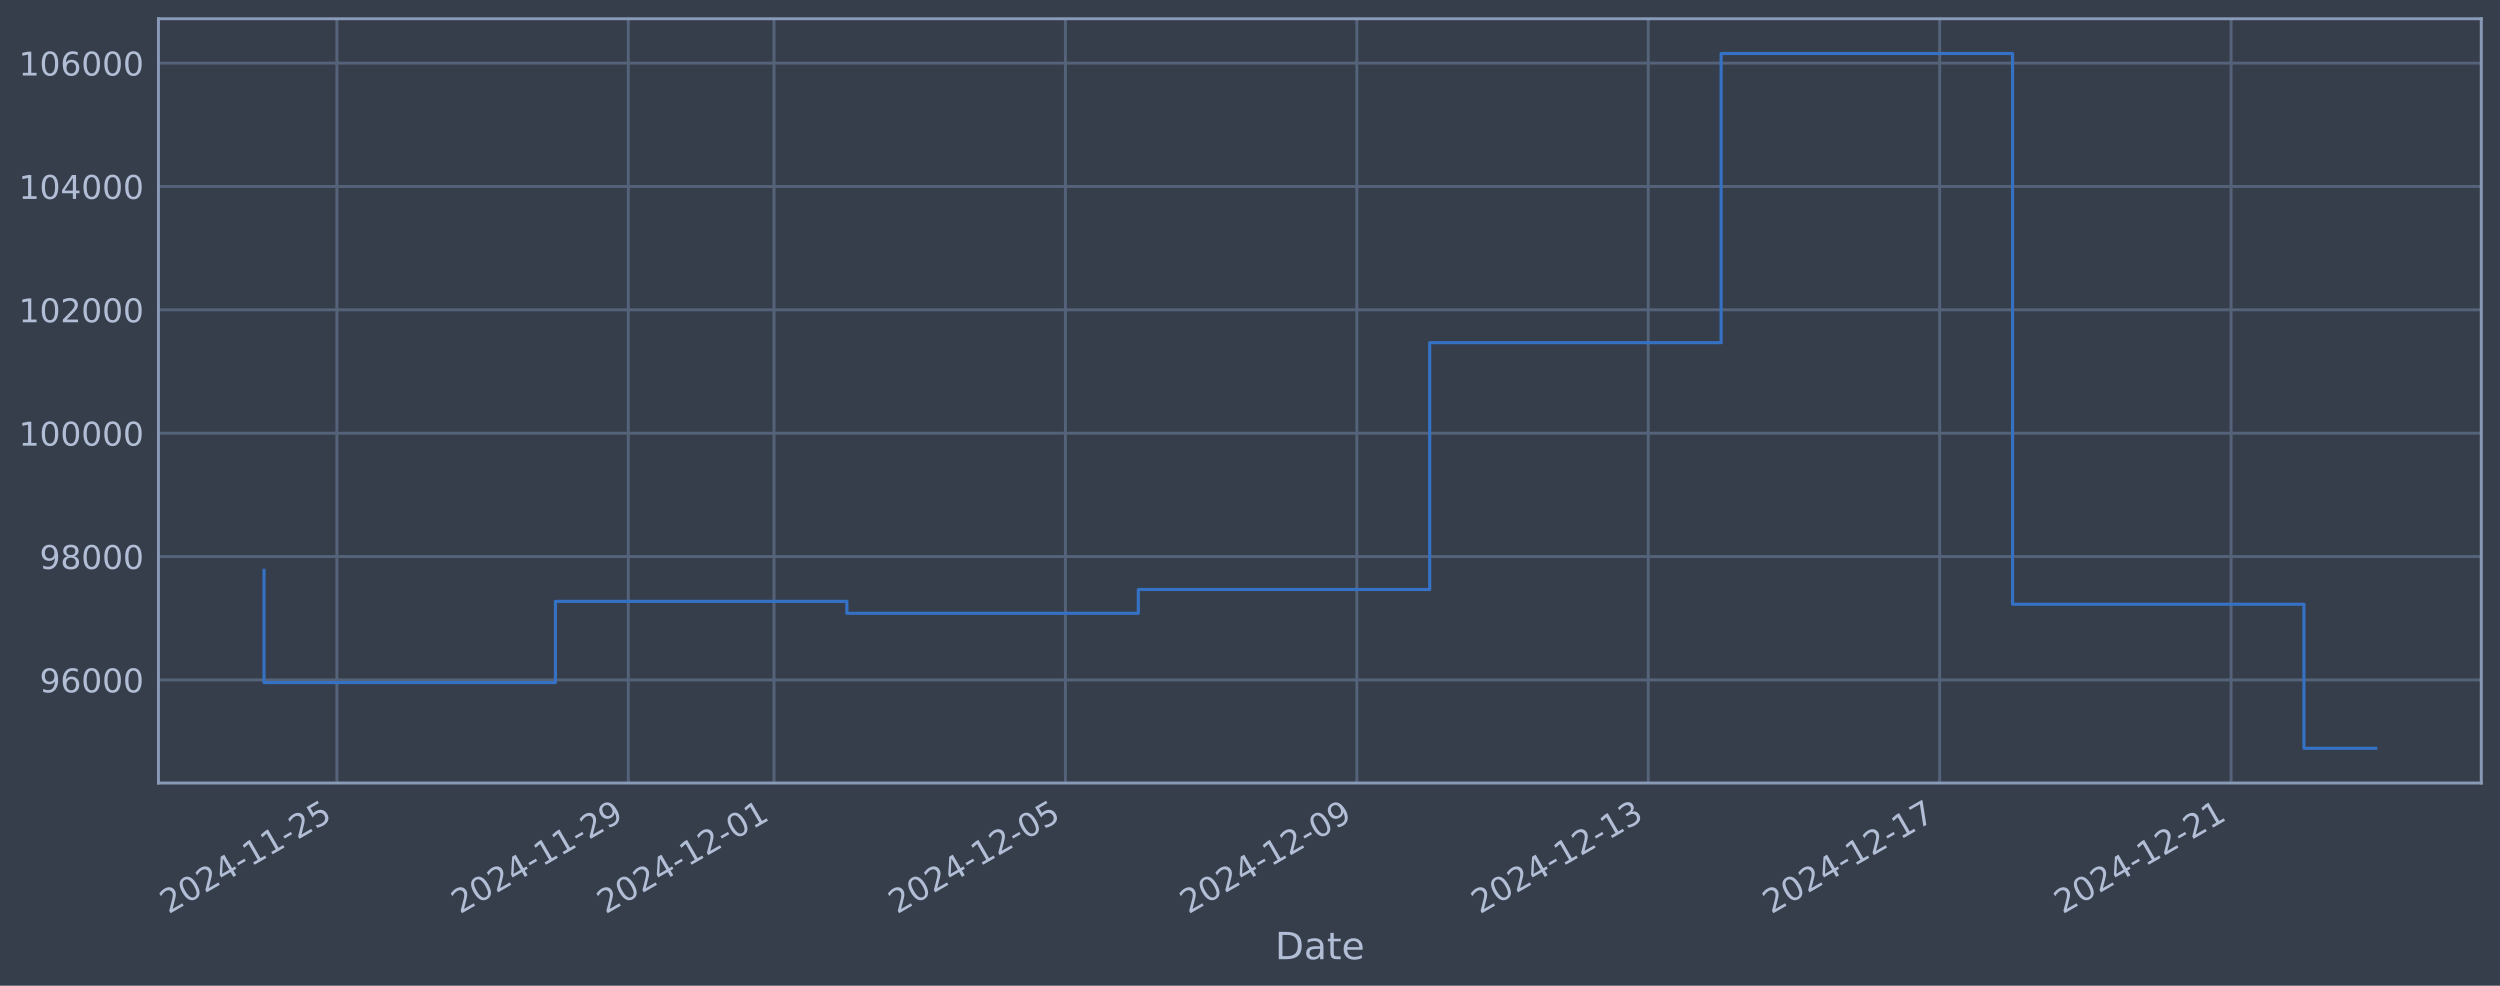
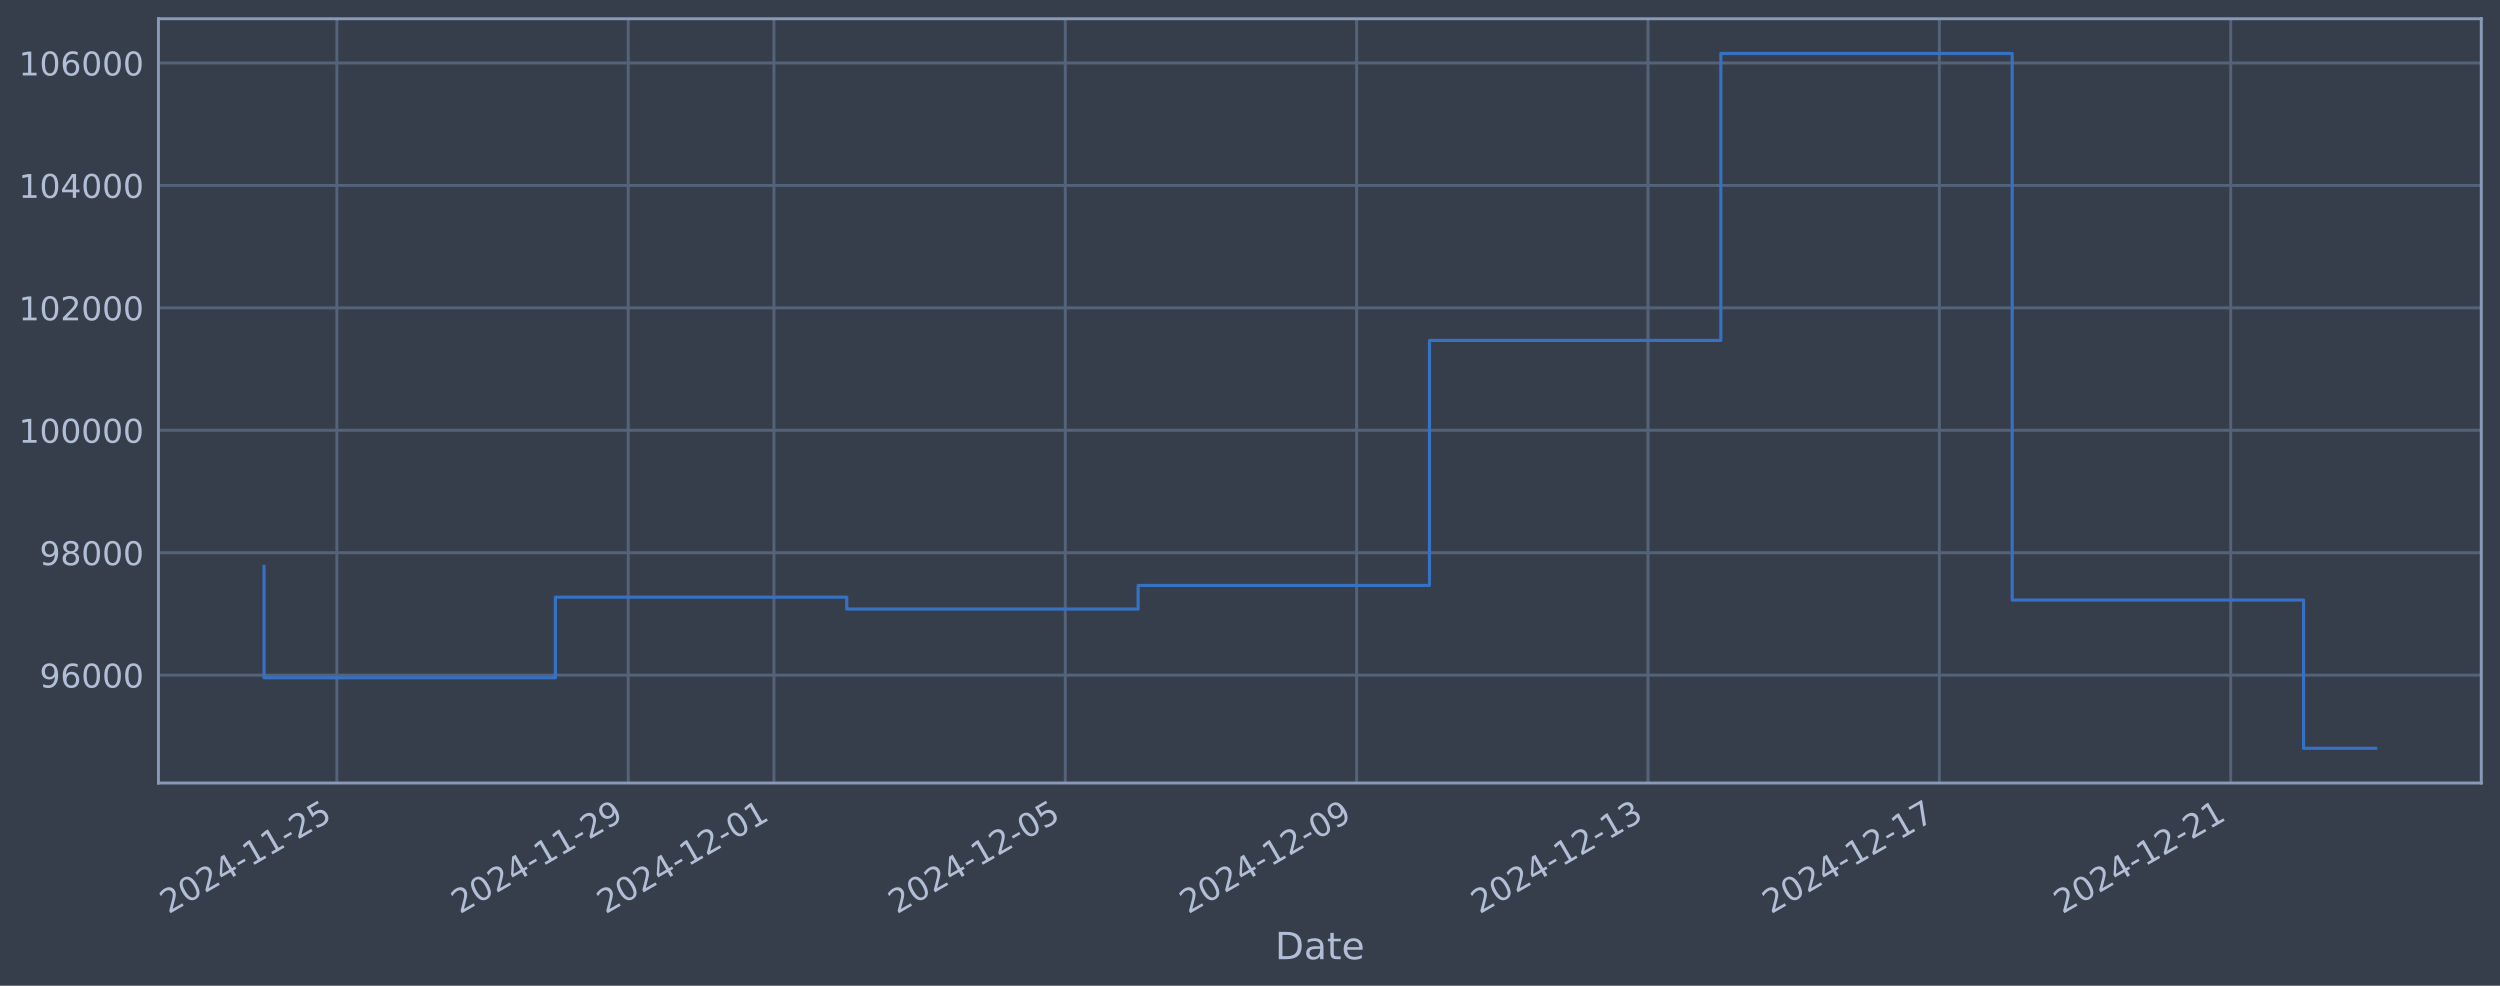
<svg xmlns="http://www.w3.org/2000/svg" xmlns:xlink="http://www.w3.org/1999/xlink" width="960.9pt" height="378.87pt" viewBox="0 0 960.9 378.87" version="1.1">
  <defs>
    <style type="text/css">*{stroke-linejoin: round; stroke-linecap: butt}</style>
  </defs>
  <g id="figure_1">
    <g id="patch_1">
      <path d="M 0 378.87  L 960.9 378.87  L 960.9 0  L 0 0  z " style="fill: #373e4b" />
    </g>
    <g id="axes_1">
      <g id="patch_2">
        <path d="M 60.901 300.96  L 953.701 300.96  L 953.701 7.2  L 60.901 7.2  z " style="fill: #373e4b" />
      </g>
      <g id="matplotlib.axis_1">
        <g id="xtick_1">
          <g id="line2d_1">
-             <path d="M 129.485 300.96  L 129.485 7.2  " clip-path="url(#pb50d411461)" style="fill: none; stroke: #546379; stroke-width: 1.12; stroke-linecap: square" />
+             <path d="M 129.479 300.96  L 129.479 7.2  " clip-path="url(#pe14532fcaf)" style="fill: none; stroke: #546379; stroke-width: 1.12; stroke-linecap: square" />
          </g>
          <g id="line2d_2" />
          <g id="text_1">
-             <g style="fill: #b1bed6" transform="translate(64.75908 351.4642) rotate(-30) scale(0.126 -0.126)">
+             <g style="fill: #b1bed6" transform="translate(64.75371 351.4642) rotate(-30) scale(0.126 -0.126)">
              <defs>
                <path id="DejaVuSans-32" d="M 1228 531  L 3431 531  L 3431 0  L 469 0  L 469 531  Q 828 903 1448 1529  Q 2069 2156 2228 2338  Q 2531 2678 2651 2914  Q 2772 3150 2772 3378  Q 2772 3750 2511 3984  Q 2250 4219 1831 4219  Q 1534 4219 1204 4116  Q 875 4013 500 3803  L 500 4441  Q 881 4594 1212 4672  Q 1544 4750 1819 4750  Q 2544 4750 2975 4387  Q 3406 4025 3406 3419  Q 3406 3131 3298 2873  Q 3191 2616 2906 2266  Q 2828 2175 2409 1742  Q 1991 1309 1228 531  z " transform="scale(0.015625)" />
                <path id="DejaVuSans-30" d="M 2034 4250  Q 1547 4250 1301 3770  Q 1056 3291 1056 2328  Q 1056 1369 1301 889  Q 1547 409 2034 409  Q 2525 409 2770 889  Q 3016 1369 3016 2328  Q 3016 3291 2770 3770  Q 2525 4250 2034 4250  z M 2034 4750  Q 2819 4750 3233 4129  Q 3647 3509 3647 2328  Q 3647 1150 3233 529  Q 2819 -91 2034 -91  Q 1250 -91 836 529  Q 422 1150 422 2328  Q 422 3509 836 4129  Q 1250 4750 2034 4750  z " transform="scale(0.015625)" />
                <path id="DejaVuSans-34" d="M 2419 4116  L 825 1625  L 2419 1625  L 2419 4116  z M 2253 4666  L 3047 4666  L 3047 1625  L 3713 1625  L 3713 1100  L 3047 1100  L 3047 0  L 2419 0  L 2419 1100  L 313 1100  L 313 1709  L 2253 4666  z " transform="scale(0.015625)" />
                <path id="DejaVuSans-2d" d="M 313 2009  L 1997 2009  L 1997 1497  L 313 1497  L 313 2009  z " transform="scale(0.015625)" />
                <path id="DejaVuSans-31" d="M 794 531  L 1825 531  L 1825 4091  L 703 3866  L 703 4441  L 1819 4666  L 2450 4666  L 2450 531  L 3481 531  L 3481 0  L 794 0  L 794 531  z " transform="scale(0.015625)" />
                <path id="DejaVuSans-35" d="M 691 4666  L 3169 4666  L 3169 4134  L 1269 4134  L 1269 2991  Q 1406 3038 1543 3061  Q 1681 3084 1819 3084  Q 2600 3084 3056 2656  Q 3513 2228 3513 1497  Q 3513 744 3044 326  Q 2575 -91 1722 -91  Q 1428 -91 1123 -41  Q 819 9 494 109  L 494 744  Q 775 591 1075 516  Q 1375 441 1709 441  Q 2250 441 2565 725  Q 2881 1009 2881 1497  Q 2881 1984 2565 2268  Q 2250 2553 1709 2553  Q 1456 2553 1204 2497  Q 953 2441 691 2322  L 691 4666  z " transform="scale(0.015625)" />
              </defs>
              <use xlink:href="#DejaVuSans-32" />
              <use xlink:href="#DejaVuSans-30" transform="translate(63.62305 0)" />
              <use xlink:href="#DejaVuSans-32" transform="translate(127.2461 0)" />
              <use xlink:href="#DejaVuSans-34" transform="translate(190.8691 0)" />
              <use xlink:href="#DejaVuSans-2d" transform="translate(254.4922 0)" />
              <use xlink:href="#DejaVuSans-31" transform="translate(290.5762 0)" />
              <use xlink:href="#DejaVuSans-31" transform="translate(354.1992 0)" />
              <use xlink:href="#DejaVuSans-2d" transform="translate(417.8223 0)" />
              <use xlink:href="#DejaVuSans-32" transform="translate(453.9062 0)" />
              <use xlink:href="#DejaVuSans-35" transform="translate(517.5293 0)" />
            </g>
          </g>
        </g>
        <g id="xtick_2">
          <g id="line2d_3">
-             <path d="M 241.494 300.96  L 241.494 7.2  " clip-path="url(#pb50d411461)" style="fill: none; stroke: #546379; stroke-width: 1.12; stroke-linecap: square" />
+             <path d="M 241.467 300.96  L 241.467 7.2  " clip-path="url(#pe14532fcaf)" style="fill: none; stroke: #546379; stroke-width: 1.12; stroke-linecap: square" />
          </g>
          <g id="line2d_4" />
          <g id="text_2">
-             <g style="fill: #b1bed6" transform="translate(176.7682 351.4642) rotate(-30) scale(0.126 -0.126)">
+             <g style="fill: #b1bed6" transform="translate(176.7413 351.4642) rotate(-30) scale(0.126 -0.126)">
              <defs>
                <path id="DejaVuSans-39" d="M 703 97  L 703 672  Q 941 559 1184 500  Q 1428 441 1663 441  Q 2288 441 2617 861  Q 2947 1281 2994 2138  Q 2813 1869 2534 1725  Q 2256 1581 1919 1581  Q 1219 1581 811 2004  Q 403 2428 403 3163  Q 403 3881 828 4315  Q 1253 4750 1959 4750  Q 2769 4750 3195 4129  Q 3622 3509 3622 2328  Q 3622 1225 3098 567  Q 2575 -91 1691 -91  Q 1453 -91 1209 -44  Q 966 3 703 97  z M 1959 2075  Q 2384 2075 2632 2365  Q 2881 2656 2881 3163  Q 2881 3666 2632 3958  Q 2384 4250 1959 4250  Q 1534 4250 1286 3958  Q 1038 3666 1038 3163  Q 1038 2656 1286 2365  Q 1534 2075 1959 2075  z " transform="scale(0.015625)" />
              </defs>
              <use xlink:href="#DejaVuSans-32" />
              <use xlink:href="#DejaVuSans-30" transform="translate(63.62305 0)" />
              <use xlink:href="#DejaVuSans-32" transform="translate(127.2461 0)" />
              <use xlink:href="#DejaVuSans-34" transform="translate(190.8691 0)" />
              <use xlink:href="#DejaVuSans-2d" transform="translate(254.4922 0)" />
              <use xlink:href="#DejaVuSans-31" transform="translate(290.5762 0)" />
              <use xlink:href="#DejaVuSans-31" transform="translate(354.1992 0)" />
              <use xlink:href="#DejaVuSans-2d" transform="translate(417.8223 0)" />
              <use xlink:href="#DejaVuSans-32" transform="translate(453.9062 0)" />
              <use xlink:href="#DejaVuSans-39" transform="translate(517.5293 0)" />
            </g>
          </g>
        </g>
        <g id="xtick_3">
          <g id="line2d_5">
-             <path d="M 297.498 300.96  L 297.498 7.2  " clip-path="url(#pb50d411461)" style="fill: none; stroke: #546379; stroke-width: 1.12; stroke-linecap: square" />
+             <path d="M 297.461 300.96  L 297.461 7.2  " clip-path="url(#pe14532fcaf)" style="fill: none; stroke: #546379; stroke-width: 1.12; stroke-linecap: square" />
          </g>
          <g id="line2d_6" />
          <g id="text_3">
-             <g style="fill: #b1bed6" transform="translate(232.7727 351.4642) rotate(-30) scale(0.126 -0.126)">
+             <g style="fill: #b1bed6" transform="translate(232.7351 351.4642) rotate(-30) scale(0.126 -0.126)">
              <use xlink:href="#DejaVuSans-32" />
              <use xlink:href="#DejaVuSans-30" transform="translate(63.62305 0)" />
              <use xlink:href="#DejaVuSans-32" transform="translate(127.2461 0)" />
              <use xlink:href="#DejaVuSans-34" transform="translate(190.8691 0)" />
              <use xlink:href="#DejaVuSans-2d" transform="translate(254.4922 0)" />
              <use xlink:href="#DejaVuSans-31" transform="translate(290.5762 0)" />
              <use xlink:href="#DejaVuSans-32" transform="translate(354.1992 0)" />
              <use xlink:href="#DejaVuSans-2d" transform="translate(417.8223 0)" />
              <use xlink:href="#DejaVuSans-30" transform="translate(453.9062 0)" />
              <use xlink:href="#DejaVuSans-31" transform="translate(517.5293 0)" />
            </g>
          </g>
        </g>
        <g id="xtick_4">
          <g id="line2d_7">
-             <path d="M 409.507 300.96  L 409.507 7.2  " clip-path="url(#pb50d411461)" style="fill: none; stroke: #546379; stroke-width: 1.12; stroke-linecap: square" />
+             <path d="M 409.448 300.96  L 409.448 7.2  " clip-path="url(#pe14532fcaf)" style="fill: none; stroke: #546379; stroke-width: 1.12; stroke-linecap: square" />
          </g>
          <g id="line2d_8" />
          <g id="text_4">
-             <g style="fill: #b1bed6" transform="translate(344.7818 351.4642) rotate(-30) scale(0.126 -0.126)">
+             <g style="fill: #b1bed6" transform="translate(344.7227 351.4642) rotate(-30) scale(0.126 -0.126)">
              <use xlink:href="#DejaVuSans-32" />
              <use xlink:href="#DejaVuSans-30" transform="translate(63.62305 0)" />
              <use xlink:href="#DejaVuSans-32" transform="translate(127.2461 0)" />
              <use xlink:href="#DejaVuSans-34" transform="translate(190.8691 0)" />
              <use xlink:href="#DejaVuSans-2d" transform="translate(254.4922 0)" />
              <use xlink:href="#DejaVuSans-31" transform="translate(290.5762 0)" />
              <use xlink:href="#DejaVuSans-32" transform="translate(354.1992 0)" />
              <use xlink:href="#DejaVuSans-2d" transform="translate(417.8223 0)" />
              <use xlink:href="#DejaVuSans-30" transform="translate(453.9062 0)" />
              <use xlink:href="#DejaVuSans-35" transform="translate(517.5293 0)" />
            </g>
          </g>
        </g>
        <g id="xtick_5">
          <g id="line2d_9">
-             <path d="M 521.516 300.96  L 521.516 7.2  " clip-path="url(#pb50d411461)" style="fill: none; stroke: #546379; stroke-width: 1.12; stroke-linecap: square" />
+             <path d="M 521.436 300.96  L 521.436 7.2  " clip-path="url(#pe14532fcaf)" style="fill: none; stroke: #546379; stroke-width: 1.12; stroke-linecap: square" />
          </g>
          <g id="line2d_10" />
          <g id="text_5">
-             <g style="fill: #b1bed6" transform="translate(456.7908 351.4642) rotate(-30) scale(0.126 -0.126)">
+             <g style="fill: #b1bed6" transform="translate(456.7103 351.4642) rotate(-30) scale(0.126 -0.126)">
              <use xlink:href="#DejaVuSans-32" />
              <use xlink:href="#DejaVuSans-30" transform="translate(63.62305 0)" />
              <use xlink:href="#DejaVuSans-32" transform="translate(127.2461 0)" />
              <use xlink:href="#DejaVuSans-34" transform="translate(190.8691 0)" />
              <use xlink:href="#DejaVuSans-2d" transform="translate(254.4922 0)" />
              <use xlink:href="#DejaVuSans-31" transform="translate(290.5762 0)" />
              <use xlink:href="#DejaVuSans-32" transform="translate(354.1992 0)" />
              <use xlink:href="#DejaVuSans-2d" transform="translate(417.8223 0)" />
              <use xlink:href="#DejaVuSans-30" transform="translate(453.9062 0)" />
              <use xlink:href="#DejaVuSans-39" transform="translate(517.5293 0)" />
            </g>
          </g>
        </g>
        <g id="xtick_6">
          <g id="line2d_11">
-             <path d="M 633.525 300.96  L 633.525 7.2  " clip-path="url(#pb50d411461)" style="fill: none; stroke: #546379; stroke-width: 1.12; stroke-linecap: square" />
+             <path d="M 633.423 300.96  L 633.423 7.2  " clip-path="url(#pe14532fcaf)" style="fill: none; stroke: #546379; stroke-width: 1.12; stroke-linecap: square" />
          </g>
          <g id="line2d_12" />
          <g id="text_6">
-             <g style="fill: #b1bed6" transform="translate(568.7999 351.4642) rotate(-30) scale(0.126 -0.126)">
+             <g style="fill: #b1bed6" transform="translate(568.698 351.4642) rotate(-30) scale(0.126 -0.126)">
              <defs>
                <path id="DejaVuSans-33" d="M 2597 2516  Q 3050 2419 3304 2112  Q 3559 1806 3559 1356  Q 3559 666 3084 287  Q 2609 -91 1734 -91  Q 1441 -91 1130 -33  Q 819 25 488 141  L 488 750  Q 750 597 1062 519  Q 1375 441 1716 441  Q 2309 441 2620 675  Q 2931 909 2931 1356  Q 2931 1769 2642 2001  Q 2353 2234 1838 2234  L 1294 2234  L 1294 2753  L 1863 2753  Q 2328 2753 2575 2939  Q 2822 3125 2822 3475  Q 2822 3834 2567 4026  Q 2313 4219 1838 4219  Q 1578 4219 1281 4162  Q 984 4106 628 3988  L 628 4550  Q 988 4650 1302 4700  Q 1616 4750 1894 4750  Q 2613 4750 3031 4423  Q 3450 4097 3450 3541  Q 3450 3153 3228 2886  Q 3006 2619 2597 2516  z " transform="scale(0.015625)" />
              </defs>
              <use xlink:href="#DejaVuSans-32" />
              <use xlink:href="#DejaVuSans-30" transform="translate(63.62305 0)" />
              <use xlink:href="#DejaVuSans-32" transform="translate(127.2461 0)" />
              <use xlink:href="#DejaVuSans-34" transform="translate(190.8691 0)" />
              <use xlink:href="#DejaVuSans-2d" transform="translate(254.4922 0)" />
              <use xlink:href="#DejaVuSans-31" transform="translate(290.5762 0)" />
              <use xlink:href="#DejaVuSans-32" transform="translate(354.1992 0)" />
              <use xlink:href="#DejaVuSans-2d" transform="translate(417.8223 0)" />
              <use xlink:href="#DejaVuSans-31" transform="translate(453.9062 0)" />
              <use xlink:href="#DejaVuSans-33" transform="translate(517.5293 0)" />
            </g>
          </g>
        </g>
        <g id="xtick_7">
          <g id="line2d_13">
-             <path d="M 745.535 300.96  L 745.535 7.2  " clip-path="url(#pb50d411461)" style="fill: none; stroke: #546379; stroke-width: 1.12; stroke-linecap: square" />
+             <path d="M 745.411 300.96  L 745.411 7.2  " clip-path="url(#pe14532fcaf)" style="fill: none; stroke: #546379; stroke-width: 1.12; stroke-linecap: square" />
          </g>
          <g id="line2d_14" />
          <g id="text_7">
-             <g style="fill: #b1bed6" transform="translate(680.809 351.4642) rotate(-30) scale(0.126 -0.126)">
+             <g style="fill: #b1bed6" transform="translate(680.6856 351.4642) rotate(-30) scale(0.126 -0.126)">
              <defs>
                <path id="DejaVuSans-37" d="M 525 4666  L 3525 4666  L 3525 4397  L 1831 0  L 1172 0  L 2766 4134  L 525 4134  L 525 4666  z " transform="scale(0.015625)" />
              </defs>
              <use xlink:href="#DejaVuSans-32" />
              <use xlink:href="#DejaVuSans-30" transform="translate(63.62305 0)" />
              <use xlink:href="#DejaVuSans-32" transform="translate(127.2461 0)" />
              <use xlink:href="#DejaVuSans-34" transform="translate(190.8691 0)" />
              <use xlink:href="#DejaVuSans-2d" transform="translate(254.4922 0)" />
              <use xlink:href="#DejaVuSans-31" transform="translate(290.5762 0)" />
              <use xlink:href="#DejaVuSans-32" transform="translate(354.1992 0)" />
              <use xlink:href="#DejaVuSans-2d" transform="translate(417.8223 0)" />
              <use xlink:href="#DejaVuSans-31" transform="translate(453.9062 0)" />
              <use xlink:href="#DejaVuSans-37" transform="translate(517.5293 0)" />
            </g>
          </g>
        </g>
        <g id="xtick_8">
          <g id="line2d_15">
-             <path d="M 857.544 300.96  L 857.544 7.2  " clip-path="url(#pb50d411461)" style="fill: none; stroke: #546379; stroke-width: 1.12; stroke-linecap: square" />
+             <path d="M 857.399 300.96  L 857.399 7.2  " clip-path="url(#pe14532fcaf)" style="fill: none; stroke: #546379; stroke-width: 1.12; stroke-linecap: square" />
          </g>
          <g id="line2d_16" />
          <g id="text_8">
-             <g style="fill: #b1bed6" transform="translate(792.8181 351.4642) rotate(-30) scale(0.126 -0.126)">
+             <g style="fill: #b1bed6" transform="translate(792.6732 351.4642) rotate(-30) scale(0.126 -0.126)">
              <use xlink:href="#DejaVuSans-32" />
              <use xlink:href="#DejaVuSans-30" transform="translate(63.62305 0)" />
              <use xlink:href="#DejaVuSans-32" transform="translate(127.2461 0)" />
              <use xlink:href="#DejaVuSans-34" transform="translate(190.8691 0)" />
              <use xlink:href="#DejaVuSans-2d" transform="translate(254.4922 0)" />
              <use xlink:href="#DejaVuSans-31" transform="translate(290.5762 0)" />
              <use xlink:href="#DejaVuSans-32" transform="translate(354.1992 0)" />
              <use xlink:href="#DejaVuSans-2d" transform="translate(417.8223 0)" />
              <use xlink:href="#DejaVuSans-32" transform="translate(453.9062 0)" />
              <use xlink:href="#DejaVuSans-31" transform="translate(517.5293 0)" />
            </g>
          </g>
        </g>
        <g id="text_9">
          <g style="fill: #b1bed6" transform="translate(490.0914 368.6753) scale(0.144 -0.144)">
            <defs>
              <path id="DejaVuSans-44" d="M 1259 4147  L 1259 519  L 2022 519  Q 2988 519 3436 956  Q 3884 1394 3884 2338  Q 3884 3275 3436 3711  Q 2988 4147 2022 4147  L 1259 4147  z M 628 4666  L 1925 4666  Q 3281 4666 3915 4102  Q 4550 3538 4550 2338  Q 4550 1131 3912 565  Q 3275 0 1925 0  L 628 0  L 628 4666  z " transform="scale(0.015625)" />
              <path id="DejaVuSans-61" d="M 2194 1759  Q 1497 1759 1228 1600  Q 959 1441 959 1056  Q 959 750 1161 570  Q 1363 391 1709 391  Q 2188 391 2477 730  Q 2766 1069 2766 1631  L 2766 1759  L 2194 1759  z M 3341 1997  L 3341 0  L 2766 0  L 2766 531  Q 2569 213 2275 61  Q 1981 -91 1556 -91  Q 1019 -91 701 211  Q 384 513 384 1019  Q 384 1609 779 1909  Q 1175 2209 1959 2209  L 2766 2209  L 2766 2266  Q 2766 2663 2505 2880  Q 2244 3097 1772 3097  Q 1472 3097 1187 3025  Q 903 2953 641 2809  L 641 3341  Q 956 3463 1253 3523  Q 1550 3584 1831 3584  Q 2591 3584 2966 3190  Q 3341 2797 3341 1997  z " transform="scale(0.015625)" />
              <path id="DejaVuSans-74" d="M 1172 4494  L 1172 3500  L 2356 3500  L 2356 3053  L 1172 3053  L 1172 1153  Q 1172 725 1289 603  Q 1406 481 1766 481  L 2356 481  L 2356 0  L 1766 0  Q 1100 0 847 248  Q 594 497 594 1153  L 594 3053  L 172 3053  L 172 3500  L 594 3500  L 594 4494  L 1172 4494  z " transform="scale(0.015625)" />
              <path id="DejaVuSans-65" d="M 3597 1894  L 3597 1613  L 953 1613  Q 991 1019 1311 708  Q 1631 397 2203 397  Q 2534 397 2845 478  Q 3156 559 3463 722  L 3463 178  Q 3153 47 2828 -22  Q 2503 -91 2169 -91  Q 1331 -91 842 396  Q 353 884 353 1716  Q 353 2575 817 3079  Q 1281 3584 2069 3584  Q 2775 3584 3186 3129  Q 3597 2675 3597 1894  z M 3022 2063  Q 3016 2534 2758 2815  Q 2500 3097 2075 3097  Q 1594 3097 1305 2825  Q 1016 2553 972 2059  L 3022 2063  z " transform="scale(0.015625)" />
            </defs>
            <use xlink:href="#DejaVuSans-44" />
            <use xlink:href="#DejaVuSans-61" transform="translate(77.00195 0)" />
            <use xlink:href="#DejaVuSans-74" transform="translate(138.2812 0)" />
            <use xlink:href="#DejaVuSans-65" transform="translate(177.4902 0)" />
          </g>
        </g>
      </g>
      <g id="matplotlib.axis_2">
        <g id="ytick_1">
          <g id="line2d_17">
-             <path d="M 60.901 261.331  L 953.701 261.331  " clip-path="url(#pb50d411461)" style="fill: none; stroke: #546379; stroke-width: 1.12; stroke-linecap: square" />
+             <path d="M 60.901 259.494  L 953.701 259.494  " clip-path="url(#pe14532fcaf)" style="fill: none; stroke: #546379; stroke-width: 1.12; stroke-linecap: square" />
          </g>
          <g id="line2d_18" />
          <g id="text_10">
-             <g style="fill: #b1bed6" transform="translate(15.21675 266.1178) scale(0.126 -0.126)">
+             <g style="fill: #b1bed6" transform="translate(15.21675 264.2811) scale(0.126 -0.126)">
              <defs>
                <path id="DejaVuSans-36" d="M 2113 2584  Q 1688 2584 1439 2293  Q 1191 2003 1191 1497  Q 1191 994 1439 701  Q 1688 409 2113 409  Q 2538 409 2786 701  Q 3034 994 3034 1497  Q 3034 2003 2786 2293  Q 2538 2584 2113 2584  z M 3366 4563  L 3366 3988  Q 3128 4100 2886 4159  Q 2644 4219 2406 4219  Q 1781 4219 1451 3797  Q 1122 3375 1075 2522  Q 1259 2794 1537 2939  Q 1816 3084 2150 3084  Q 2853 3084 3261 2657  Q 3669 2231 3669 1497  Q 3669 778 3244 343  Q 2819 -91 2113 -91  Q 1303 -91 875 529  Q 447 1150 447 2328  Q 447 3434 972 4092  Q 1497 4750 2381 4750  Q 2619 4750 2861 4703  Q 3103 4656 3366 4563  z " transform="scale(0.015625)" />
              </defs>
              <use xlink:href="#DejaVuSans-39" />
              <use xlink:href="#DejaVuSans-36" transform="translate(63.62305 0)" />
              <use xlink:href="#DejaVuSans-30" transform="translate(127.2461 0)" />
              <use xlink:href="#DejaVuSans-30" transform="translate(190.8691 0)" />
              <use xlink:href="#DejaVuSans-30" transform="translate(254.4922 0)" />
            </g>
          </g>
        </g>
        <g id="ytick_2">
          <g id="line2d_19">
-             <path d="M 60.901 213.915  L 953.701 213.915  " clip-path="url(#pb50d411461)" style="fill: none; stroke: #546379; stroke-width: 1.12; stroke-linecap: square" />
+             <path d="M 60.901 212.44  L 953.701 212.44  " clip-path="url(#pe14532fcaf)" style="fill: none; stroke: #546379; stroke-width: 1.12; stroke-linecap: square" />
          </g>
          <g id="line2d_20" />
          <g id="text_11">
-             <g style="fill: #b1bed6" transform="translate(15.21675 218.7019) scale(0.126 -0.126)">
+             <g style="fill: #b1bed6" transform="translate(15.21675 217.2269) scale(0.126 -0.126)">
              <defs>
                <path id="DejaVuSans-38" d="M 2034 2216  Q 1584 2216 1326 1975  Q 1069 1734 1069 1313  Q 1069 891 1326 650  Q 1584 409 2034 409  Q 2484 409 2743 651  Q 3003 894 3003 1313  Q 3003 1734 2745 1975  Q 2488 2216 2034 2216  z M 1403 2484  Q 997 2584 770 2862  Q 544 3141 544 3541  Q 544 4100 942 4425  Q 1341 4750 2034 4750  Q 2731 4750 3128 4425  Q 3525 4100 3525 3541  Q 3525 3141 3298 2862  Q 3072 2584 2669 2484  Q 3125 2378 3379 2068  Q 3634 1759 3634 1313  Q 3634 634 3220 271  Q 2806 -91 2034 -91  Q 1263 -91 848 271  Q 434 634 434 1313  Q 434 1759 690 2068  Q 947 2378 1403 2484  z M 1172 3481  Q 1172 3119 1398 2916  Q 1625 2713 2034 2713  Q 2441 2713 2670 2916  Q 2900 3119 2900 3481  Q 2900 3844 2670 4047  Q 2441 4250 2034 4250  Q 1625 4250 1398 4047  Q 1172 3844 1172 3481  z " transform="scale(0.015625)" />
              </defs>
              <use xlink:href="#DejaVuSans-39" />
              <use xlink:href="#DejaVuSans-38" transform="translate(63.62305 0)" />
              <use xlink:href="#DejaVuSans-30" transform="translate(127.2461 0)" />
              <use xlink:href="#DejaVuSans-30" transform="translate(190.8691 0)" />
              <use xlink:href="#DejaVuSans-30" transform="translate(254.4922 0)" />
            </g>
          </g>
        </g>
        <g id="ytick_3">
          <g id="line2d_21">
-             <path d="M 60.901 166.499  L 953.701 166.499  " clip-path="url(#pb50d411461)" style="fill: none; stroke: #546379; stroke-width: 1.12; stroke-linecap: square" />
+             <path d="M 60.901 165.386  L 953.701 165.386  " clip-path="url(#pe14532fcaf)" style="fill: none; stroke: #546379; stroke-width: 1.12; stroke-linecap: square" />
          </g>
          <g id="line2d_22" />
          <g id="text_12">
-             <g style="fill: #b1bed6" transform="translate(7.2 171.286) scale(0.126 -0.126)">
+             <g style="fill: #b1bed6" transform="translate(7.2 170.1727) scale(0.126 -0.126)">
              <use xlink:href="#DejaVuSans-31" />
              <use xlink:href="#DejaVuSans-30" transform="translate(63.62305 0)" />
              <use xlink:href="#DejaVuSans-30" transform="translate(127.2461 0)" />
              <use xlink:href="#DejaVuSans-30" transform="translate(190.8691 0)" />
              <use xlink:href="#DejaVuSans-30" transform="translate(254.4922 0)" />
              <use xlink:href="#DejaVuSans-30" transform="translate(318.1152 0)" />
            </g>
          </g>
        </g>
        <g id="ytick_4">
          <g id="line2d_23">
-             <path d="M 60.901 119.083  L 953.701 119.083  " clip-path="url(#pb50d411461)" style="fill: none; stroke: #546379; stroke-width: 1.12; stroke-linecap: square" />
+             <path d="M 60.901 118.332  L 953.701 118.332  " clip-path="url(#pe14532fcaf)" style="fill: none; stroke: #546379; stroke-width: 1.12; stroke-linecap: square" />
          </g>
          <g id="line2d_24" />
          <g id="text_13">
-             <g style="fill: #b1bed6" transform="translate(7.2 123.8702) scale(0.126 -0.126)">
+             <g style="fill: #b1bed6" transform="translate(7.2 123.1186) scale(0.126 -0.126)">
              <use xlink:href="#DejaVuSans-31" />
              <use xlink:href="#DejaVuSans-30" transform="translate(63.62305 0)" />
              <use xlink:href="#DejaVuSans-32" transform="translate(127.2461 0)" />
              <use xlink:href="#DejaVuSans-30" transform="translate(190.8691 0)" />
              <use xlink:href="#DejaVuSans-30" transform="translate(254.4922 0)" />
              <use xlink:href="#DejaVuSans-30" transform="translate(318.1152 0)" />
            </g>
          </g>
        </g>
        <g id="ytick_5">
          <g id="line2d_25">
-             <path d="M 60.901 71.667  L 953.701 71.667  " clip-path="url(#pb50d411461)" style="fill: none; stroke: #546379; stroke-width: 1.12; stroke-linecap: square" />
+             <path d="M 60.901 71.277  L 953.701 71.277  " clip-path="url(#pe14532fcaf)" style="fill: none; stroke: #546379; stroke-width: 1.12; stroke-linecap: square" />
          </g>
          <g id="line2d_26" />
          <g id="text_14">
-             <g style="fill: #b1bed6" transform="translate(7.2 76.45429) scale(0.126 -0.126)">
+             <g style="fill: #b1bed6" transform="translate(7.2 76.06439) scale(0.126 -0.126)">
              <use xlink:href="#DejaVuSans-31" />
              <use xlink:href="#DejaVuSans-30" transform="translate(63.62305 0)" />
              <use xlink:href="#DejaVuSans-34" transform="translate(127.2461 0)" />
              <use xlink:href="#DejaVuSans-30" transform="translate(190.8691 0)" />
              <use xlink:href="#DejaVuSans-30" transform="translate(254.4922 0)" />
              <use xlink:href="#DejaVuSans-30" transform="translate(318.1152 0)" />
            </g>
          </g>
        </g>
        <g id="ytick_6">
          <g id="line2d_27">
-             <path d="M 60.901 24.251  L 953.701 24.251  " clip-path="url(#pb50d411461)" style="fill: none; stroke: #546379; stroke-width: 1.12; stroke-linecap: square" />
+             <path d="M 60.901 24.223  L 953.701 24.223  " clip-path="url(#pe14532fcaf)" style="fill: none; stroke: #546379; stroke-width: 1.12; stroke-linecap: square" />
          </g>
          <g id="line2d_28" />
          <g id="text_15">
-             <g style="fill: #b1bed6" transform="translate(7.2 29.03842) scale(0.126 -0.126)">
+             <g style="fill: #b1bed6" transform="translate(7.2 29.0102) scale(0.126 -0.126)">
              <use xlink:href="#DejaVuSans-31" />
              <use xlink:href="#DejaVuSans-30" transform="translate(63.62305 0)" />
              <use xlink:href="#DejaVuSans-36" transform="translate(127.2461 0)" />
              <use xlink:href="#DejaVuSans-30" transform="translate(190.8691 0)" />
              <use xlink:href="#DejaVuSans-30" transform="translate(254.4922 0)" />
              <use xlink:href="#DejaVuSans-30" transform="translate(318.1152 0)" />
            </g>
          </g>
        </g>
      </g>
      <g id="line2d_29">
-         <path d="M 101.482 219.203  L 101.482 262.35  L 213.491 262.35  L 213.491 231.136  L 325.5 231.136  L 325.5 235.737  L 437.51 235.737  L 437.51 226.586  L 549.519 226.586  L 549.519 131.707  L 661.528 131.707  L 661.528 20.553  L 773.537 20.553  L 773.537 232.252  L 885.546 232.252  L 885.546 287.607  L 913.119 287.607  " clip-path="url(#pb50d411461)" style="fill: none; stroke: #3572c6; stroke-width: 1.2; stroke-linecap: square" />
+         <path d="M 101.482 217.688  L 101.482 260.506  L 213.47 260.506  L 213.47 229.53  L 325.458 229.53  L 325.458 234.096  L 437.445 234.096  L 437.445 225.014  L 549.433 225.014  L 549.433 130.859  L 661.42 130.859  L 661.42 20.553  L 773.408 20.553  L 773.408 230.637  L 885.396 230.637  L 885.396 287.607  L 913.119 287.607  " clip-path="url(#pe14532fcaf)" style="fill: none; stroke: #3572c6; stroke-width: 1.2; stroke-linecap: square" />
      </g>
      <g id="patch_3">
        <path d="M 60.901 300.96  L 60.901 7.2  " style="fill: none; stroke: #899ab8; stroke-width: 1.12; stroke-linejoin: miter; stroke-linecap: square" />
      </g>
      <g id="patch_4">
        <path d="M 953.701 300.96  L 953.701 7.2  " style="fill: none; stroke: #899ab8; stroke-width: 1.12; stroke-linejoin: miter; stroke-linecap: square" />
      </g>
      <g id="patch_5">
        <path d="M 60.901 300.96  L 953.701 300.96  " style="fill: none; stroke: #899ab8; stroke-width: 1.12; stroke-linejoin: miter; stroke-linecap: square" />
      </g>
      <g id="patch_6">
        <path d="M 60.901 7.2  L 953.701 7.2  " style="fill: none; stroke: #899ab8; stroke-width: 1.12; stroke-linejoin: miter; stroke-linecap: square" />
      </g>
    </g>
  </g>
  <defs>
-     <clipPath id="pb50d411461">
+     <clipPath id="pe14532fcaf">
      <rect x="60.901" y="7.2" width="892.8" height="293.76" />
    </clipPath>
  </defs>
</svg>
